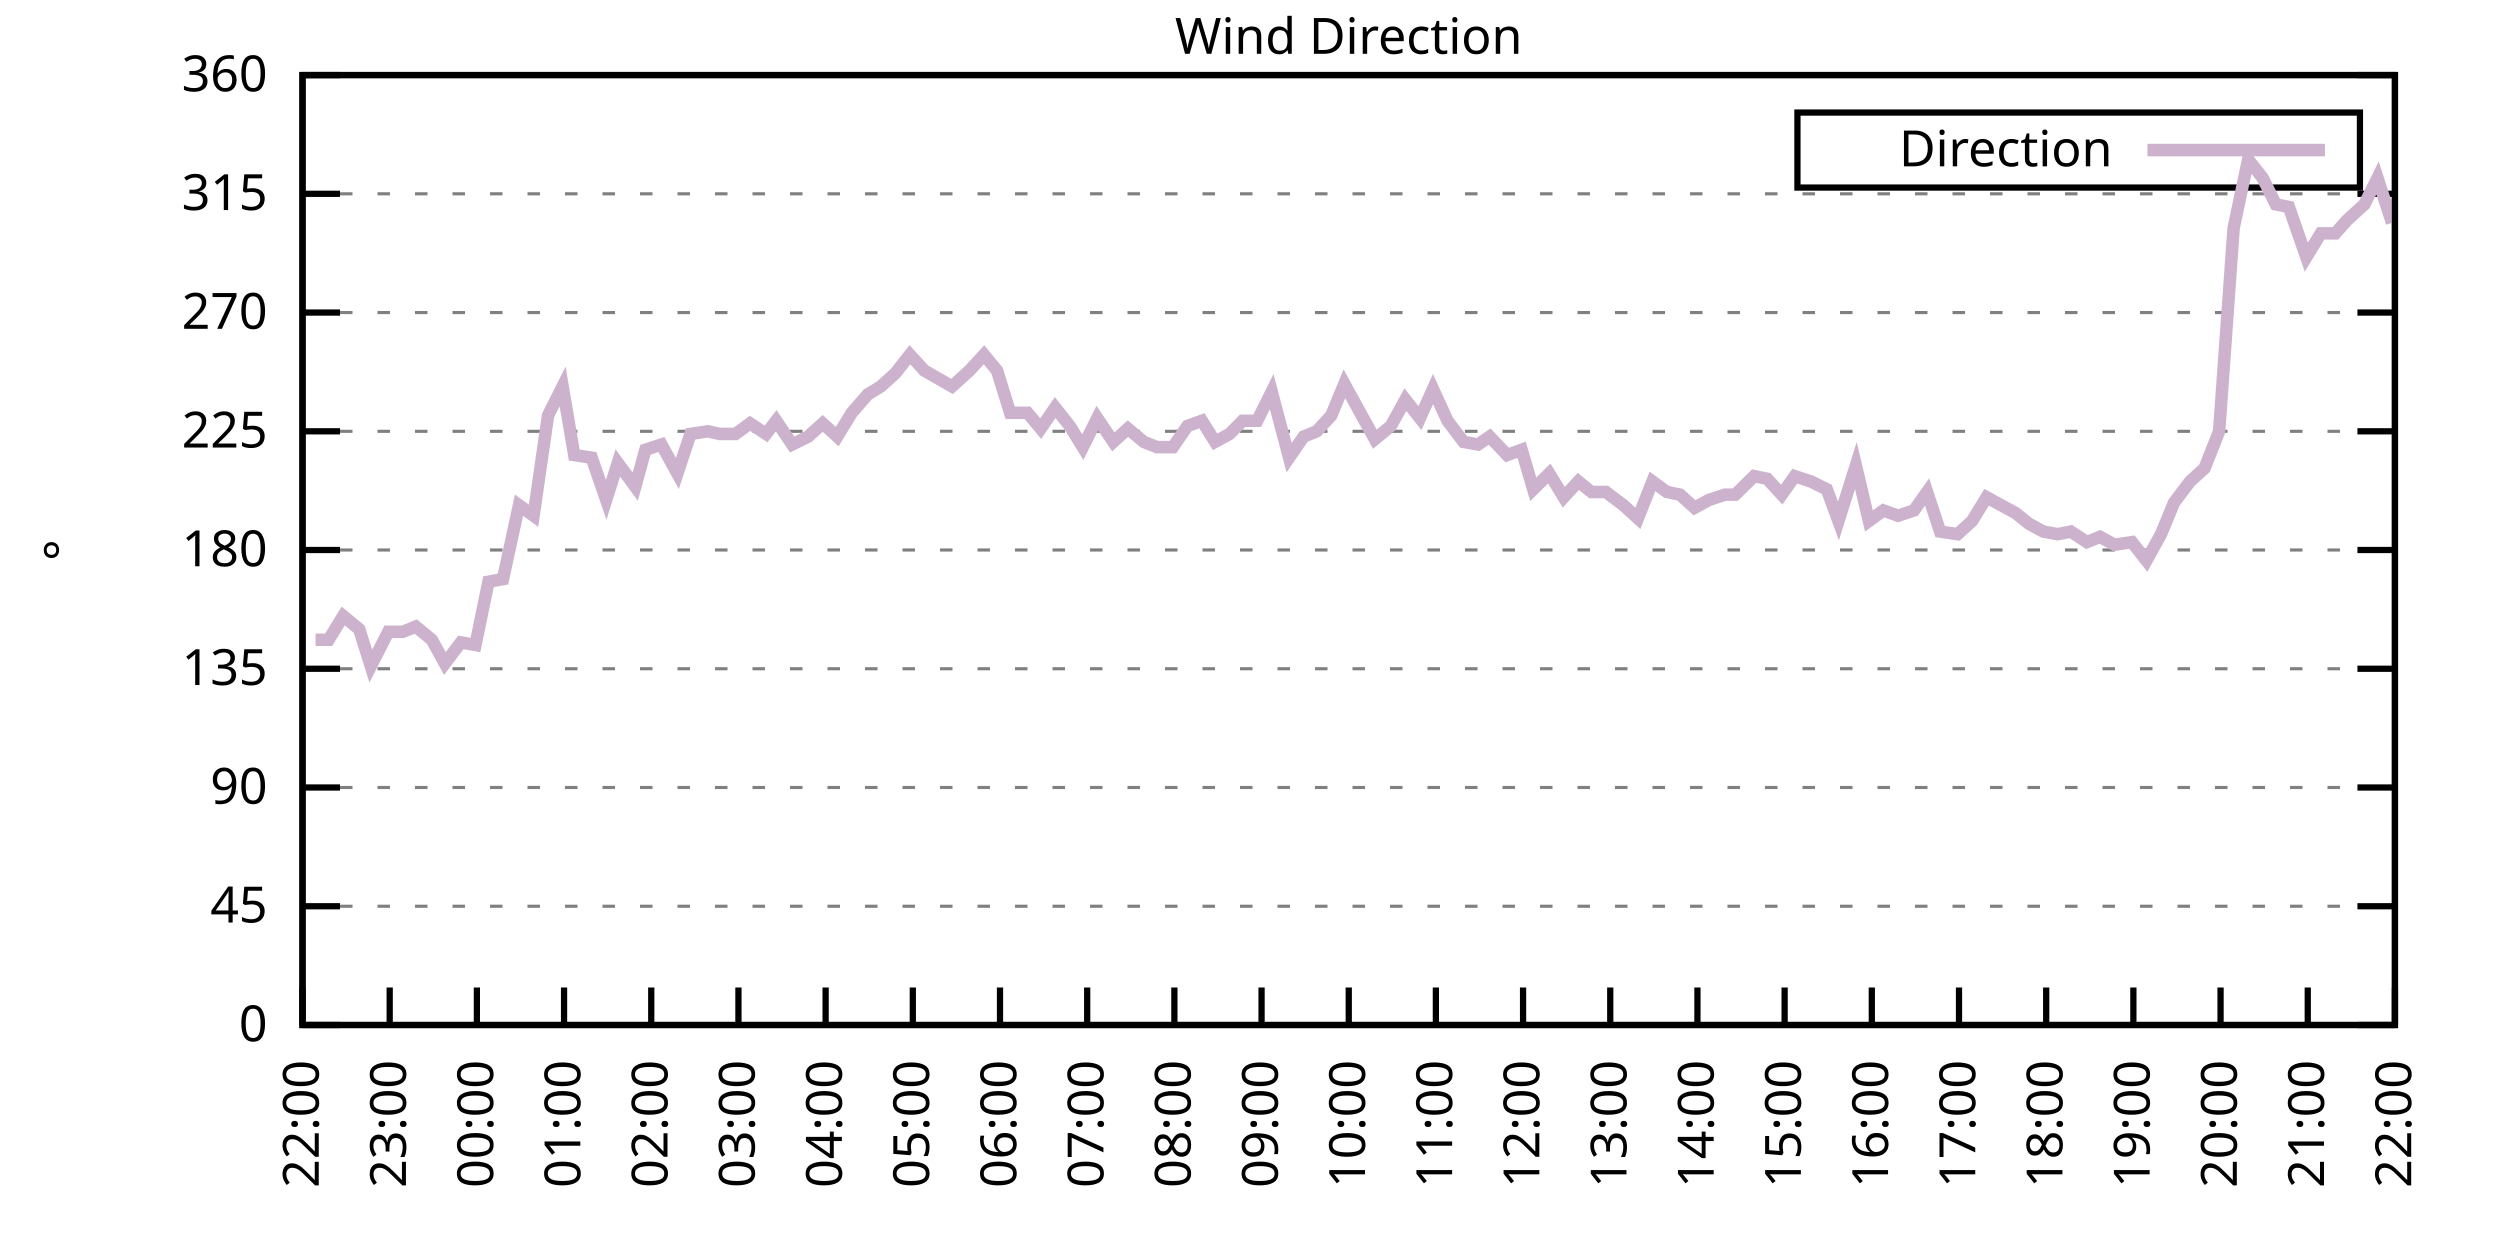
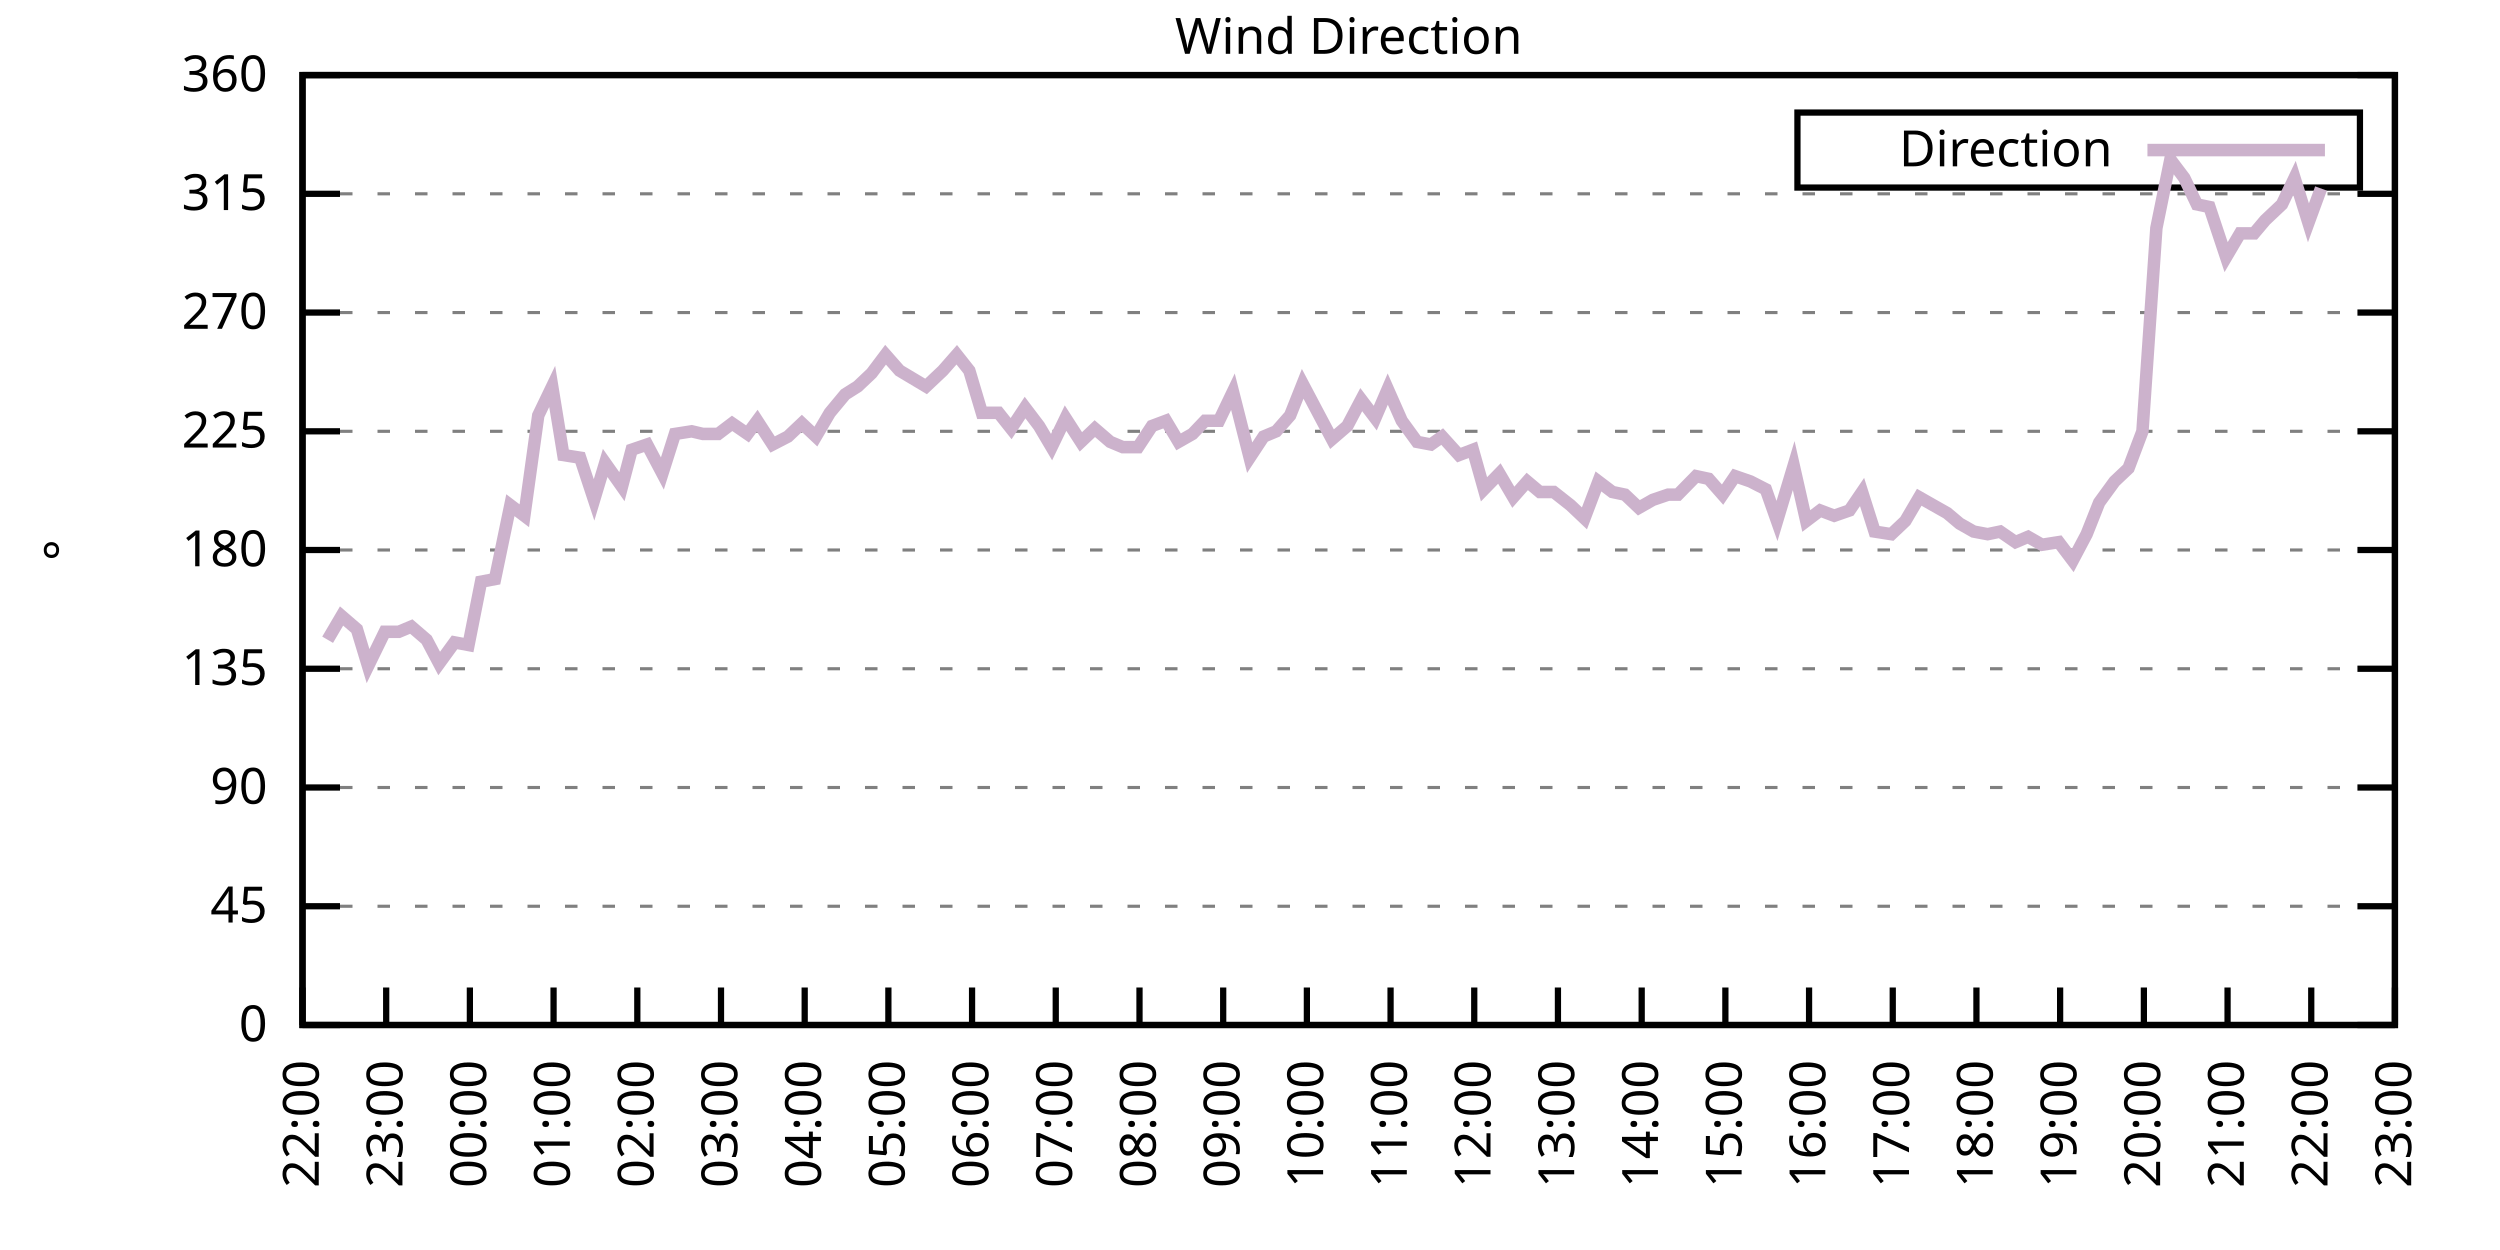
<svg xmlns="http://www.w3.org/2000/svg" xmlns:xlink="http://www.w3.org/1999/xlink" width="400" height="200" viewBox="0 0 400 200">
  <g id="gnuplot_canvas">
    <rect x="0" y="0" width="400" height="200" fill="none" />
    <defs>
      <circle id="gpDot" r="0.5" stroke-width="0.5" stroke="currentColor" />
      <path id="gpPt0" stroke-width="0.333" stroke="currentColor" d="M-1,0 h2 M0,-1 v2" />
      <path id="gpPt1" stroke-width="0.333" stroke="currentColor" d="M-1,-1 L1,1 M1,-1 L-1,1" />
      <path id="gpPt2" stroke-width="0.333" stroke="currentColor" d="M-1,0 L1,0 M0,-1 L0,1 M-1,-1 L1,1 M-1,1 L1,-1" />
      <rect id="gpPt3" stroke-width="0.333" stroke="currentColor" x="-1" y="-1" width="2" height="2" />
      <rect id="gpPt4" stroke-width="0.333" stroke="currentColor" fill="currentColor" x="-1" y="-1" width="2" height="2" />
      <circle id="gpPt5" stroke-width="0.333" stroke="currentColor" cx="0" cy="0" r="1" />
      <use xlink:href="#gpPt5" id="gpPt6" fill="currentColor" stroke="none" />
      <path id="gpPt7" stroke-width="0.333" stroke="currentColor" d="M0,-1.33 L-1.33,0.67 L1.33,0.67 z" />
      <use xlink:href="#gpPt7" id="gpPt8" fill="currentColor" stroke="none" />
      <use xlink:href="#gpPt7" id="gpPt9" stroke="currentColor" transform="rotate(180)" />
      <use xlink:href="#gpPt9" id="gpPt10" fill="currentColor" stroke="none" />
      <use xlink:href="#gpPt3" id="gpPt11" stroke="currentColor" transform="rotate(45)" />
      <use xlink:href="#gpPt11" id="gpPt12" fill="currentColor" stroke="none" />
      <path id="gpPt13" stroke-width="0.333" stroke="currentColor" d="M0,1.330 L1.265,0.411 L0.782,-1.067 L-0.782,-1.076 L-1.265,0.411 z" />
      <use xlink:href="#gpPt13" id="gpPt14" fill="currentColor" stroke="none" />
      <filter id="textbox" filterUnits="objectBoundingBox" x="0" y="0" height="1" width="1">
        <feFlood flood-color="white" flood-opacity="1" result="bgnd" />
        <feComposite in="SourceGraphic" in2="bgnd" operator="atop" />
      </filter>
      <filter id="greybox" filterUnits="objectBoundingBox" x="0" y="0" height="1" width="1">
        <feFlood flood-color="lightgrey" flood-opacity="1" result="grey" />
        <feComposite in="SourceGraphic" in2="grey" operator="atop" />
      </filter>
    </defs>
    <g fill="none" color="white" stroke="currentColor" stroke-width="1.00" stroke-linecap="butt" stroke-linejoin="miter">
</g>
    <g fill="none" color="black" stroke="currentColor" stroke-width="1.00" stroke-linecap="butt" stroke-linejoin="miter">
      <g stroke="none" shape-rendering="crispEdges">
        <polygon fill="rgb(255, 255, 255)" points="48.40,164.00 383.18,164.00 383.18,12.02 48.40,12.02 " />
      </g>
    </g>
    <g fill="none" color="black" stroke="currentColor" stroke-width="1.00" stroke-linecap="butt" stroke-linejoin="miter">
</g>
    <g fill="none" color="black" stroke="black" stroke-width="0.50" stroke-linecap="butt" stroke-linejoin="miter">
</g>
    <g fill="none" color="gray" stroke="currentColor" stroke-width="0.50" stroke-linecap="butt" stroke-linejoin="miter">
      <path stroke="gray" stroke-dasharray="2,4" class="gridline" d="M48.40,164.00 L383.19,164.00  " />
    </g>
    <g fill="none" color="gray" stroke="gray" stroke-width="1.00" stroke-linecap="butt" stroke-linejoin="miter">
</g>
    <g fill="none" color="black" stroke="currentColor" stroke-width="1.00" stroke-linecap="butt" stroke-linejoin="miter">
      <path stroke="black" d="M48.40,164.00 L54.40,164.00 M383.19,164.00 L377.19,164.00  " />
      <g transform="translate(42.80,166.60)" stroke="none" fill="black" font-family="Sans" font-size="8.00" text-anchor="end">
        <text>
          <tspan font-family="Sans"> 0</tspan>
        </text>
      </g>
    </g>
    <g fill="none" color="black" stroke="currentColor" stroke-width="1.00" stroke-linecap="butt" stroke-linejoin="miter">
</g>
    <g fill="none" color="black" stroke="black" stroke-width="0.50" stroke-linecap="butt" stroke-linejoin="miter">
</g>
    <g fill="none" color="gray" stroke="currentColor" stroke-width="0.50" stroke-linecap="butt" stroke-linejoin="miter">
      <path stroke="gray" stroke-dasharray="2,4" class="gridline" d="M48.40,145.00 L383.19,145.00  " />
    </g>
    <g fill="none" color="gray" stroke="gray" stroke-width="1.00" stroke-linecap="butt" stroke-linejoin="miter">
</g>
    <g fill="none" color="black" stroke="currentColor" stroke-width="1.00" stroke-linecap="butt" stroke-linejoin="miter">
      <path stroke="black" d="M48.40,145.00 L54.40,145.00 M383.19,145.00 L377.19,145.00  " />
      <g transform="translate(42.80,147.60)" stroke="none" fill="black" font-family="Sans" font-size="8.00" text-anchor="end">
        <text>
          <tspan font-family="Sans"> 45</tspan>
        </text>
      </g>
    </g>
    <g fill="none" color="black" stroke="currentColor" stroke-width="1.00" stroke-linecap="butt" stroke-linejoin="miter">
</g>
    <g fill="none" color="black" stroke="black" stroke-width="0.50" stroke-linecap="butt" stroke-linejoin="miter">
</g>
    <g fill="none" color="gray" stroke="currentColor" stroke-width="0.50" stroke-linecap="butt" stroke-linejoin="miter">
      <path stroke="gray" stroke-dasharray="2,4" class="gridline" d="M48.40,126.00 L383.19,126.00  " />
    </g>
    <g fill="none" color="gray" stroke="gray" stroke-width="1.00" stroke-linecap="butt" stroke-linejoin="miter">
</g>
    <g fill="none" color="black" stroke="currentColor" stroke-width="1.00" stroke-linecap="butt" stroke-linejoin="miter">
      <path stroke="black" d="M48.40,126.00 L54.40,126.00 M383.19,126.00 L377.19,126.00  " />
      <g transform="translate(42.80,128.60)" stroke="none" fill="black" font-family="Sans" font-size="8.00" text-anchor="end">
        <text>
          <tspan font-family="Sans"> 90</tspan>
        </text>
      </g>
    </g>
    <g fill="none" color="black" stroke="currentColor" stroke-width="1.00" stroke-linecap="butt" stroke-linejoin="miter">
</g>
    <g fill="none" color="black" stroke="black" stroke-width="0.50" stroke-linecap="butt" stroke-linejoin="miter">
</g>
    <g fill="none" color="gray" stroke="currentColor" stroke-width="0.50" stroke-linecap="butt" stroke-linejoin="miter">
      <path stroke="gray" stroke-dasharray="2,4" class="gridline" d="M48.40,107.00 L383.19,107.00  " />
    </g>
    <g fill="none" color="gray" stroke="gray" stroke-width="1.00" stroke-linecap="butt" stroke-linejoin="miter">
</g>
    <g fill="none" color="black" stroke="currentColor" stroke-width="1.00" stroke-linecap="butt" stroke-linejoin="miter">
      <path stroke="black" d="M48.40,107.00 L54.40,107.00 M383.19,107.00 L377.19,107.00  " />
      <g transform="translate(42.80,109.60)" stroke="none" fill="black" font-family="Sans" font-size="8.00" text-anchor="end">
        <text>
          <tspan font-family="Sans"> 135</tspan>
        </text>
      </g>
    </g>
    <g fill="none" color="black" stroke="currentColor" stroke-width="1.00" stroke-linecap="butt" stroke-linejoin="miter">
</g>
    <g fill="none" color="black" stroke="black" stroke-width="0.50" stroke-linecap="butt" stroke-linejoin="miter">
</g>
    <g fill="none" color="gray" stroke="currentColor" stroke-width="0.50" stroke-linecap="butt" stroke-linejoin="miter">
      <path stroke="gray" stroke-dasharray="2,4" class="gridline" d="M48.40,88.00 L383.19,88.00  " />
    </g>
    <g fill="none" color="gray" stroke="gray" stroke-width="1.00" stroke-linecap="butt" stroke-linejoin="miter">
</g>
    <g fill="none" color="black" stroke="currentColor" stroke-width="1.00" stroke-linecap="butt" stroke-linejoin="miter">
      <path stroke="black" d="M48.40,88.00 L54.40,88.00 M383.19,88.00 L377.19,88.00  " />
      <g transform="translate(42.80,90.60)" stroke="none" fill="black" font-family="Sans" font-size="8.00" text-anchor="end">
        <text>
          <tspan font-family="Sans"> 180</tspan>
        </text>
      </g>
    </g>
    <g fill="none" color="black" stroke="currentColor" stroke-width="1.00" stroke-linecap="butt" stroke-linejoin="miter">
</g>
    <g fill="none" color="black" stroke="black" stroke-width="0.50" stroke-linecap="butt" stroke-linejoin="miter">
</g>
    <g fill="none" color="gray" stroke="currentColor" stroke-width="0.50" stroke-linecap="butt" stroke-linejoin="miter">
      <path stroke="gray" stroke-dasharray="2,4" class="gridline" d="M48.40,69.01 L383.19,69.01  " />
    </g>
    <g fill="none" color="gray" stroke="gray" stroke-width="1.00" stroke-linecap="butt" stroke-linejoin="miter">
</g>
    <g fill="none" color="black" stroke="currentColor" stroke-width="1.00" stroke-linecap="butt" stroke-linejoin="miter">
      <path stroke="black" d="M48.40,69.01 L54.40,69.01 M383.19,69.01 L377.19,69.01  " />
      <g transform="translate(42.80,71.61)" stroke="none" fill="black" font-family="Sans" font-size="8.00" text-anchor="end">
        <text>
          <tspan font-family="Sans"> 225</tspan>
        </text>
      </g>
    </g>
    <g fill="none" color="black" stroke="currentColor" stroke-width="1.00" stroke-linecap="butt" stroke-linejoin="miter">
</g>
    <g fill="none" color="black" stroke="black" stroke-width="0.50" stroke-linecap="butt" stroke-linejoin="miter">
</g>
    <g fill="none" color="gray" stroke="currentColor" stroke-width="0.50" stroke-linecap="butt" stroke-linejoin="miter">
      <path stroke="gray" stroke-dasharray="2,4" class="gridline" d="M48.40,50.01 L383.19,50.01  " />
    </g>
    <g fill="none" color="gray" stroke="gray" stroke-width="1.00" stroke-linecap="butt" stroke-linejoin="miter">
</g>
    <g fill="none" color="black" stroke="currentColor" stroke-width="1.00" stroke-linecap="butt" stroke-linejoin="miter">
      <path stroke="black" d="M48.40,50.01 L54.40,50.01 M383.19,50.01 L377.19,50.01  " />
      <g transform="translate(42.80,52.61)" stroke="none" fill="black" font-family="Sans" font-size="8.00" text-anchor="end">
        <text>
          <tspan font-family="Sans"> 270</tspan>
        </text>
      </g>
    </g>
    <g fill="none" color="black" stroke="currentColor" stroke-width="1.00" stroke-linecap="butt" stroke-linejoin="miter">
</g>
    <g fill="none" color="black" stroke="black" stroke-width="0.50" stroke-linecap="butt" stroke-linejoin="miter">
</g>
    <g fill="none" color="gray" stroke="currentColor" stroke-width="0.50" stroke-linecap="butt" stroke-linejoin="miter">
      <path stroke="gray" stroke-dasharray="2,4" class="gridline" d="M48.40,31.01 L383.19,31.01  " />
    </g>
    <g fill="none" color="gray" stroke="gray" stroke-width="1.00" stroke-linecap="butt" stroke-linejoin="miter">
</g>
    <g fill="none" color="black" stroke="currentColor" stroke-width="1.00" stroke-linecap="butt" stroke-linejoin="miter">
      <path stroke="black" d="M48.40,31.01 L54.40,31.01 M383.19,31.01 L377.19,31.01  " />
      <g transform="translate(42.80,33.61)" stroke="none" fill="black" font-family="Sans" font-size="8.00" text-anchor="end">
        <text>
          <tspan font-family="Sans"> 315</tspan>
        </text>
      </g>
    </g>
    <g fill="none" color="black" stroke="currentColor" stroke-width="1.00" stroke-linecap="butt" stroke-linejoin="miter">
</g>
    <g fill="none" color="black" stroke="black" stroke-width="0.50" stroke-linecap="butt" stroke-linejoin="miter">
</g>
    <g fill="none" color="gray" stroke="currentColor" stroke-width="0.50" stroke-linecap="butt" stroke-linejoin="miter">
      <path stroke="gray" stroke-dasharray="2,4" class="gridline" d="M48.40,12.01 L383.19,12.01  " />
    </g>
    <g fill="none" color="gray" stroke="gray" stroke-width="1.00" stroke-linecap="butt" stroke-linejoin="miter">
</g>
    <g fill="none" color="black" stroke="currentColor" stroke-width="1.00" stroke-linecap="butt" stroke-linejoin="miter">
      <path stroke="black" d="M48.40,12.01 L54.40,12.01 M383.19,12.01 L377.19,12.01  " />
      <g transform="translate(42.80,14.61)" stroke="none" fill="black" font-family="Sans" font-size="8.00" text-anchor="end">
        <text>
          <tspan font-family="Sans"> 360</tspan>
        </text>
      </g>
    </g>
    <g fill="none" color="black" stroke="currentColor" stroke-width="1.00" stroke-linecap="butt" stroke-linejoin="miter">
      <path stroke="black" d="M48.40,164.00 L48.40,158.00  " />
      <g transform="translate(51.00,169.60) rotate(270.00)" stroke="none" fill="black" font-family="Sans" font-size="8.00" text-anchor="end">
        <text>
          <tspan font-family="Sans">22:00</tspan>
        </text>
      </g>
    </g>
    <g fill="none" color="black" stroke="currentColor" stroke-width="1.00" stroke-linecap="butt" stroke-linejoin="miter">
-       <path stroke="black" d="M62.35,164.00 L62.35,158.00  " />
-       <g transform="translate(64.95,169.60) rotate(270.00)" stroke="none" fill="black" font-family="Sans" font-size="8.00" text-anchor="end">
+       <path stroke="black" d="M61.79,164.00 L61.79,158.00  " />
+       <g transform="translate(64.39,169.60) rotate(270.00)" stroke="none" fill="black" font-family="Sans" font-size="8.00" text-anchor="end">
        <text>
          <tspan font-family="Sans">23:00</tspan>
        </text>
      </g>
    </g>
    <g fill="none" color="black" stroke="currentColor" stroke-width="1.00" stroke-linecap="butt" stroke-linejoin="miter">
-       <path stroke="black" d="M76.30,164.00 L76.30,158.00  " />
-       <g transform="translate(78.90,169.60) rotate(270.00)" stroke="none" fill="black" font-family="Sans" font-size="8.00" text-anchor="end">
+       <path stroke="black" d="M75.18,164.00 L75.18,158.00  " />
+       <g transform="translate(77.78,169.60) rotate(270.00)" stroke="none" fill="black" font-family="Sans" font-size="8.00" text-anchor="end">
        <text>
          <tspan font-family="Sans">00:00</tspan>
        </text>
      </g>
    </g>
    <g fill="none" color="black" stroke="currentColor" stroke-width="1.00" stroke-linecap="butt" stroke-linejoin="miter">
-       <path stroke="black" d="M90.25,164.00 L90.25,158.00  " />
-       <g transform="translate(92.85,169.60) rotate(270.00)" stroke="none" fill="black" font-family="Sans" font-size="8.00" text-anchor="end">
+       <path stroke="black" d="M88.57,164.00 L88.57,158.00  " />
+       <g transform="translate(91.17,169.60) rotate(270.00)" stroke="none" fill="black" font-family="Sans" font-size="8.00" text-anchor="end">
        <text>
          <tspan font-family="Sans">01:00</tspan>
        </text>
      </g>
    </g>
    <g fill="none" color="black" stroke="currentColor" stroke-width="1.00" stroke-linecap="butt" stroke-linejoin="miter">
-       <path stroke="black" d="M104.20,164.00 L104.20,158.00  " />
-       <g transform="translate(106.80,169.60) rotate(270.00)" stroke="none" fill="black" font-family="Sans" font-size="8.00" text-anchor="end">
+       <path stroke="black" d="M101.97,164.00 L101.97,158.00  " />
+       <g transform="translate(104.57,169.60) rotate(270.00)" stroke="none" fill="black" font-family="Sans" font-size="8.00" text-anchor="end">
        <text>
          <tspan font-family="Sans">02:00</tspan>
        </text>
      </g>
    </g>
    <g fill="none" color="black" stroke="currentColor" stroke-width="1.00" stroke-linecap="butt" stroke-linejoin="miter">
-       <path stroke="black" d="M118.15,164.00 L118.15,158.00  " />
-       <g transform="translate(120.75,169.60) rotate(270.00)" stroke="none" fill="black" font-family="Sans" font-size="8.00" text-anchor="end">
+       <path stroke="black" d="M115.36,164.00 L115.36,158.00  " />
+       <g transform="translate(117.96,169.60) rotate(270.00)" stroke="none" fill="black" font-family="Sans" font-size="8.00" text-anchor="end">
        <text>
          <tspan font-family="Sans">03:00</tspan>
        </text>
      </g>
    </g>
    <g fill="none" color="black" stroke="currentColor" stroke-width="1.00" stroke-linecap="butt" stroke-linejoin="miter">
-       <path stroke="black" d="M132.10,164.00 L132.10,158.00  " />
-       <g transform="translate(134.70,169.60) rotate(270.00)" stroke="none" fill="black" font-family="Sans" font-size="8.00" text-anchor="end">
+       <path stroke="black" d="M128.75,164.00 L128.75,158.00  " />
+       <g transform="translate(131.35,169.60) rotate(270.00)" stroke="none" fill="black" font-family="Sans" font-size="8.00" text-anchor="end">
        <text>
          <tspan font-family="Sans">04:00</tspan>
        </text>
      </g>
    </g>
    <g fill="none" color="black" stroke="currentColor" stroke-width="1.00" stroke-linecap="butt" stroke-linejoin="miter">
-       <path stroke="black" d="M146.05,164.00 L146.05,158.00  " />
-       <g transform="translate(148.65,169.60) rotate(270.00)" stroke="none" fill="black" font-family="Sans" font-size="8.00" text-anchor="end">
+       <path stroke="black" d="M142.14,164.00 L142.14,158.00  " />
+       <g transform="translate(144.74,169.60) rotate(270.00)" stroke="none" fill="black" font-family="Sans" font-size="8.00" text-anchor="end">
        <text>
          <tspan font-family="Sans">05:00</tspan>
        </text>
      </g>
    </g>
    <g fill="none" color="black" stroke="currentColor" stroke-width="1.00" stroke-linecap="butt" stroke-linejoin="miter">
-       <path stroke="black" d="M160.00,164.00 L160.00,158.00  " />
-       <g transform="translate(162.60,169.60) rotate(270.00)" stroke="none" fill="black" font-family="Sans" font-size="8.00" text-anchor="end">
+       <path stroke="black" d="M155.53,164.00 L155.53,158.00  " />
+       <g transform="translate(158.13,169.60) rotate(270.00)" stroke="none" fill="black" font-family="Sans" font-size="8.00" text-anchor="end">
        <text>
          <tspan font-family="Sans">06:00</tspan>
        </text>
      </g>
    </g>
    <g fill="none" color="black" stroke="currentColor" stroke-width="1.00" stroke-linecap="butt" stroke-linejoin="miter">
-       <path stroke="black" d="M173.95,164.00 L173.95,158.00  " />
-       <g transform="translate(176.55,169.60) rotate(270.00)" stroke="none" fill="black" font-family="Sans" font-size="8.00" text-anchor="end">
+       <path stroke="black" d="M168.92,164.00 L168.92,158.00  " />
+       <g transform="translate(171.52,169.60) rotate(270.00)" stroke="none" fill="black" font-family="Sans" font-size="8.00" text-anchor="end">
        <text>
          <tspan font-family="Sans">07:00</tspan>
        </text>
      </g>
    </g>
    <g fill="none" color="black" stroke="currentColor" stroke-width="1.00" stroke-linecap="butt" stroke-linejoin="miter">
-       <path stroke="black" d="M187.90,164.00 L187.90,158.00  " />
-       <g transform="translate(190.50,169.60) rotate(270.00)" stroke="none" fill="black" font-family="Sans" font-size="8.00" text-anchor="end">
+       <path stroke="black" d="M182.32,164.00 L182.32,158.00  " />
+       <g transform="translate(184.92,169.60) rotate(270.00)" stroke="none" fill="black" font-family="Sans" font-size="8.00" text-anchor="end">
        <text>
          <tspan font-family="Sans">08:00</tspan>
        </text>
      </g>
    </g>
    <g fill="none" color="black" stroke="currentColor" stroke-width="1.00" stroke-linecap="butt" stroke-linejoin="miter">
-       <path stroke="black" d="M201.85,164.00 L201.85,158.00  " />
-       <g transform="translate(204.45,169.60) rotate(270.00)" stroke="none" fill="black" font-family="Sans" font-size="8.00" text-anchor="end">
+       <path stroke="black" d="M195.71,164.00 L195.71,158.00  " />
+       <g transform="translate(198.31,169.60) rotate(270.00)" stroke="none" fill="black" font-family="Sans" font-size="8.00" text-anchor="end">
        <text>
          <tspan font-family="Sans">09:00</tspan>
        </text>
      </g>
    </g>
    <g fill="none" color="black" stroke="currentColor" stroke-width="1.00" stroke-linecap="butt" stroke-linejoin="miter">
-       <path stroke="black" d="M215.80,164.00 L215.80,158.00  " />
-       <g transform="translate(218.40,169.60) rotate(270.00)" stroke="none" fill="black" font-family="Sans" font-size="8.00" text-anchor="end">
+       <path stroke="black" d="M209.10,164.00 L209.10,158.00  " />
+       <g transform="translate(211.70,169.60) rotate(270.00)" stroke="none" fill="black" font-family="Sans" font-size="8.00" text-anchor="end">
        <text>
          <tspan font-family="Sans">10:00</tspan>
        </text>
      </g>
    </g>
    <g fill="none" color="black" stroke="currentColor" stroke-width="1.00" stroke-linecap="butt" stroke-linejoin="miter">
-       <path stroke="black" d="M229.74,164.00 L229.74,158.00  " />
-       <g transform="translate(232.34,169.60) rotate(270.00)" stroke="none" fill="black" font-family="Sans" font-size="8.00" text-anchor="end">
+       <path stroke="black" d="M222.49,164.00 L222.49,158.00  " />
+       <g transform="translate(225.09,169.60) rotate(270.00)" stroke="none" fill="black" font-family="Sans" font-size="8.00" text-anchor="end">
        <text>
          <tspan font-family="Sans">11:00</tspan>
        </text>
      </g>
    </g>
    <g fill="none" color="black" stroke="currentColor" stroke-width="1.00" stroke-linecap="butt" stroke-linejoin="miter">
-       <path stroke="black" d="M243.69,164.00 L243.69,158.00  " />
-       <g transform="translate(246.29,169.60) rotate(270.00)" stroke="none" fill="black" font-family="Sans" font-size="8.00" text-anchor="end">
+       <path stroke="black" d="M235.88,164.00 L235.88,158.00  " />
+       <g transform="translate(238.48,169.60) rotate(270.00)" stroke="none" fill="black" font-family="Sans" font-size="8.00" text-anchor="end">
        <text>
          <tspan font-family="Sans">12:00</tspan>
        </text>
      </g>
    </g>
    <g fill="none" color="black" stroke="currentColor" stroke-width="1.00" stroke-linecap="butt" stroke-linejoin="miter">
-       <path stroke="black" d="M257.64,164.00 L257.64,158.00  " />
-       <g transform="translate(260.24,169.60) rotate(270.00)" stroke="none" fill="black" font-family="Sans" font-size="8.00" text-anchor="end">
+       <path stroke="black" d="M249.27,164.00 L249.27,158.00  " />
+       <g transform="translate(251.87,169.60) rotate(270.00)" stroke="none" fill="black" font-family="Sans" font-size="8.00" text-anchor="end">
        <text>
          <tspan font-family="Sans">13:00</tspan>
        </text>
      </g>
    </g>
    <g fill="none" color="black" stroke="currentColor" stroke-width="1.00" stroke-linecap="butt" stroke-linejoin="miter">
-       <path stroke="black" d="M271.59,164.00 L271.59,158.00  " />
-       <g transform="translate(274.19,169.60) rotate(270.00)" stroke="none" fill="black" font-family="Sans" font-size="8.00" text-anchor="end">
+       <path stroke="black" d="M262.67,164.00 L262.67,158.00  " />
+       <g transform="translate(265.27,169.60) rotate(270.00)" stroke="none" fill="black" font-family="Sans" font-size="8.00" text-anchor="end">
        <text>
          <tspan font-family="Sans">14:00</tspan>
        </text>
      </g>
    </g>
    <g fill="none" color="black" stroke="currentColor" stroke-width="1.00" stroke-linecap="butt" stroke-linejoin="miter">
-       <path stroke="black" d="M285.54,164.00 L285.54,158.00  " />
-       <g transform="translate(288.14,169.60) rotate(270.00)" stroke="none" fill="black" font-family="Sans" font-size="8.00" text-anchor="end">
+       <path stroke="black" d="M276.06,164.00 L276.06,158.00  " />
+       <g transform="translate(278.66,169.60) rotate(270.00)" stroke="none" fill="black" font-family="Sans" font-size="8.00" text-anchor="end">
        <text>
          <tspan font-family="Sans">15:00</tspan>
        </text>
      </g>
    </g>
    <g fill="none" color="black" stroke="currentColor" stroke-width="1.00" stroke-linecap="butt" stroke-linejoin="miter">
-       <path stroke="black" d="M299.49,164.00 L299.49,158.00  " />
-       <g transform="translate(302.09,169.60) rotate(270.00)" stroke="none" fill="black" font-family="Sans" font-size="8.00" text-anchor="end">
+       <path stroke="black" d="M289.45,164.00 L289.45,158.00  " />
+       <g transform="translate(292.05,169.60) rotate(270.00)" stroke="none" fill="black" font-family="Sans" font-size="8.00" text-anchor="end">
        <text>
          <tspan font-family="Sans">16:00</tspan>
        </text>
      </g>
    </g>
    <g fill="none" color="black" stroke="currentColor" stroke-width="1.00" stroke-linecap="butt" stroke-linejoin="miter">
-       <path stroke="black" d="M313.44,164.00 L313.44,158.00  " />
-       <g transform="translate(316.04,169.60) rotate(270.00)" stroke="none" fill="black" font-family="Sans" font-size="8.00" text-anchor="end">
+       <path stroke="black" d="M302.84,164.00 L302.84,158.00  " />
+       <g transform="translate(305.44,169.60) rotate(270.00)" stroke="none" fill="black" font-family="Sans" font-size="8.00" text-anchor="end">
        <text>
          <tspan font-family="Sans">17:00</tspan>
        </text>
      </g>
    </g>
    <g fill="none" color="black" stroke="currentColor" stroke-width="1.00" stroke-linecap="butt" stroke-linejoin="miter">
-       <path stroke="black" d="M327.39,164.00 L327.39,158.00  " />
-       <g transform="translate(329.99,169.60) rotate(270.00)" stroke="none" fill="black" font-family="Sans" font-size="8.00" text-anchor="end">
+       <path stroke="black" d="M316.23,164.00 L316.23,158.00  " />
+       <g transform="translate(318.83,169.60) rotate(270.00)" stroke="none" fill="black" font-family="Sans" font-size="8.00" text-anchor="end">
        <text>
          <tspan font-family="Sans">18:00</tspan>
        </text>
      </g>
    </g>
    <g fill="none" color="black" stroke="currentColor" stroke-width="1.00" stroke-linecap="butt" stroke-linejoin="miter">
-       <path stroke="black" d="M341.34,164.00 L341.34,158.00  " />
-       <g transform="translate(343.94,169.60) rotate(270.00)" stroke="none" fill="black" font-family="Sans" font-size="8.00" text-anchor="end">
+       <path stroke="black" d="M329.62,164.00 L329.62,158.00  " />
+       <g transform="translate(332.22,169.60) rotate(270.00)" stroke="none" fill="black" font-family="Sans" font-size="8.00" text-anchor="end">
        <text>
          <tspan font-family="Sans">19:00</tspan>
        </text>
      </g>
    </g>
    <g fill="none" color="black" stroke="currentColor" stroke-width="1.00" stroke-linecap="butt" stroke-linejoin="miter">
-       <path stroke="black" d="M355.29,164.00 L355.29,158.00  " />
-       <g transform="translate(357.89,169.60) rotate(270.00)" stroke="none" fill="black" font-family="Sans" font-size="8.00" text-anchor="end">
+       <path stroke="black" d="M343.02,164.00 L343.02,158.00  " />
+       <g transform="translate(345.62,169.60) rotate(270.00)" stroke="none" fill="black" font-family="Sans" font-size="8.00" text-anchor="end">
        <text>
          <tspan font-family="Sans">20:00</tspan>
        </text>
      </g>
    </g>
    <g fill="none" color="black" stroke="currentColor" stroke-width="1.00" stroke-linecap="butt" stroke-linejoin="miter">
-       <path stroke="black" d="M369.24,164.00 L369.24,158.00  " />
-       <g transform="translate(371.84,169.60) rotate(270.00)" stroke="none" fill="black" font-family="Sans" font-size="8.00" text-anchor="end">
+       <path stroke="black" d="M356.41,164.00 L356.41,158.00  " />
+       <g transform="translate(359.01,169.60) rotate(270.00)" stroke="none" fill="black" font-family="Sans" font-size="8.00" text-anchor="end">
        <text>
          <tspan font-family="Sans">21:00</tspan>
+         </text>
+       </g>
+     </g>
+     <g fill="none" color="black" stroke="currentColor" stroke-width="1.00" stroke-linecap="butt" stroke-linejoin="miter">
+       <path stroke="black" d="M369.80,164.00 L369.80,158.00  " />
+       <g transform="translate(372.40,169.60) rotate(270.00)" stroke="none" fill="black" font-family="Sans" font-size="8.00" text-anchor="end">
+         <text>
+           <tspan font-family="Sans">22:00</tspan>
        </text>
      </g>
    </g>
    <g fill="none" color="black" stroke="currentColor" stroke-width="1.00" stroke-linecap="butt" stroke-linejoin="miter">
      <path stroke="black" d="M383.19,164.00 L383.19,158.00  " />
      <g transform="translate(385.79,169.60) rotate(270.00)" stroke="none" fill="black" font-family="Sans" font-size="8.00" text-anchor="end">
        <text>
-           <tspan font-family="Sans">22:00</tspan>
+           <tspan font-family="Sans">23:00</tspan>
        </text>
      </g>
    </g>
    <g fill="none" color="black" stroke="currentColor" stroke-width="1.00" stroke-linecap="butt" stroke-linejoin="miter">
</g>
    <g fill="none" color="black" stroke="currentColor" stroke-width="1.00" stroke-linecap="butt" stroke-linejoin="miter">
      <path stroke="black" d="M48.40,12.01 L48.40,164.00 L383.19,164.00 L383.19,12.01 L48.40,12.01 Z  " />
    </g>
    <g fill="none" color="black" stroke="currentColor" stroke-width="1.00" stroke-linecap="butt" stroke-linejoin="miter">
</g>
    <g fill="none" color="black" stroke="currentColor" stroke-width="1.00" stroke-linecap="butt" stroke-linejoin="miter">
      <path stroke="black" d="M287.59,30.01 L287.59,18.01 L377.59,18.01 L377.59,30.01 L287.59,30.01 Z  " />
    </g>
    <g id="Wind_direction_plot_1">
      <g fill="none" color="white" stroke="black" stroke-width="2.00" stroke-linecap="butt" stroke-linejoin="miter">
</g>
      <g fill="none" color="black" stroke="currentColor" stroke-width="2.00" stroke-linecap="butt" stroke-linejoin="miter">
        <g transform="translate(337.99,26.61)" stroke="none" fill="black" font-family="Sans" font-size="8.00" text-anchor="end">
          <text>
            <tspan font-family="Sans">Direction</tspan>
          </text>
        </g>
      </g>
      <g fill="none" color="black" stroke="currentColor" stroke-width="2.00" stroke-linecap="butt" stroke-linejoin="miter">
-         <path stroke="rgb(204, 178, 204)" d="M343.59,24.01 L371.99,24.01 M50.49,102.36 L52.58,102.36 L54.91,98.56 L57.47,100.67 L59.33,106.58 L62.12,101.09   L64.44,101.09 L66.53,100.25 L69.09,102.36 L71.18,106.16 L73.74,102.78 L76.07,103.20 L78.16,93.07 L80.48,92.65   L83.04,80.83 L85.37,82.52 L87.69,66.47 L90.02,61.83 L91.88,72.81 L94.67,73.23 L96.99,79.98 L98.85,74.07   L101.64,77.87 L103.27,71.96 L105.83,71.12 L108.38,75.76 L110.48,69.43 L113.27,69.01 L115.13,69.43 L117.68,69.43   L120.01,67.74 L122.57,69.43 L124.19,67.32 L126.75,71.12 L129.31,69.85 L131.63,67.74 L133.96,69.85 L136.28,66.05   L138.84,63.10 L140.93,61.83 L143.26,59.72 L145.58,56.76 L147.91,59.30 L152.32,61.83 L155.11,59.30 L157.44,56.76   L159.53,59.30 L161.62,66.05 L164.41,66.05 L166.51,68.58 L168.83,65.21 L171.16,68.16 L173.25,71.54 L175.57,66.90   L178.13,70.70 L180.46,68.58 L183.01,70.70 L185.11,71.54 L187.66,71.54 L189.99,68.16 L192.31,67.32 L194.41,70.70   L196.73,69.43 L198.82,67.32 L201.15,67.32 L203.47,62.67 L206.26,73.23 L208.59,69.85 L210.68,69.01 L213.01,66.47   L215.10,61.41 L217.65,66.05 L219.98,70.27 L222.54,68.16 L224.86,63.94 L227.19,66.90 L229.28,62.25 L231.60,67.32   L234.16,70.70 L236.49,71.12 L238.35,69.85 L241.14,72.81 L243.46,71.96 L245.32,78.29 L247.88,75.76 L250.20,79.56   L252.53,77.03 L254.62,78.72 L256.95,78.72 L259.74,80.83 L262.06,82.94 L264.39,77.03 L266.71,78.72 L268.80,79.14   L271.13,81.25 L273.45,79.98 L276.01,79.14 L277.64,79.14 L280.66,76.18 L282.75,76.61 L285.08,79.14 L287.17,76.18   L289.73,77.03 L292.29,78.29 L294.15,83.36 L296.94,74.49 L299.03,83.36 L301.35,81.67 L303.68,82.52 L306.23,81.67   L308.33,78.72 L310.42,85.05 L313.21,85.47 L315.53,83.36 L317.86,79.56 L320.18,80.83 L322.51,82.09 L324.60,83.78   L326.93,85.05 L329.25,85.47 L331.34,85.05 L333.90,86.74 L335.99,85.89 L338.32,87.16 L341.11,86.74 L343.43,89.69   L345.76,85.47 L347.85,80.41 L350.41,77.03 L352.73,74.92 L355.06,69.01 L357.38,36.50 L359.71,25.52 L362.03,28.48   L364.13,32.70 L366.22,33.12 L369.01,41.14 L371.33,37.34 L373.66,37.34 L375.52,35.23 L378.31,32.70 L380.40,28.48   L382.73,35.65  " />
+         <path stroke="rgb(204, 178, 204)" d="M343.59,24.01 L371.99,24.01 M52.42,102.36 L54.65,98.56 L57.10,100.67 L58.89,106.58 L61.57,101.09 L63.80,101.09   L65.81,100.25 L68.26,102.36 L70.27,106.16 L72.73,102.78 L74.96,103.20 L76.97,93.07 L79.20,92.65 L81.66,80.83   L83.89,82.52 L86.12,66.47 L88.35,61.83 L90.14,72.81 L92.82,73.23 L95.05,79.98 L96.83,74.07 L99.51,77.87   L101.07,71.96 L103.53,71.12 L105.98,75.76 L107.99,69.43 L110.67,69.01 L112.46,69.43 L114.91,69.43 L117.14,67.74   L119.60,69.43 L121.16,67.32 L123.62,71.12 L126.07,69.85 L128.30,67.74 L130.54,69.85 L132.77,66.05 L135.22,63.10   L137.23,61.83 L139.46,59.72 L141.69,56.76 L143.93,59.30 L148.17,61.83 L150.85,59.30 L153.08,56.76 L155.09,59.30   L157.10,66.05 L159.77,66.05 L161.78,68.58 L164.01,65.21 L166.25,68.16 L168.25,71.54 L170.49,66.90 L172.94,70.70   L175.17,68.58 L177.63,70.70 L179.64,71.54 L182.09,71.54 L184.32,68.16 L186.56,67.32 L188.57,70.70 L190.80,69.43   L192.81,67.32 L195.04,67.32 L197.27,62.67 L199.95,73.23 L202.18,69.85 L204.19,69.01 L206.42,66.47 L208.43,61.41   L210.88,66.05 L213.12,70.27 L215.57,68.16 L217.80,63.94 L220.04,66.90 L222.04,62.25 L224.28,67.32 L226.73,70.70   L228.96,71.12 L230.75,69.85 L233.43,72.81 L235.66,71.96 L237.44,78.29 L239.90,75.76 L242.13,79.56 L244.36,77.03   L246.37,78.72 L248.60,78.72 L251.28,80.83 L253.51,82.94 L255.75,77.03 L257.98,78.72 L259.99,79.14 L262.22,81.25   L264.45,79.98 L266.91,79.14 L268.47,79.14 L271.37,76.18 L273.38,76.61 L275.61,79.14 L277.62,76.18 L280.07,77.03   L282.53,78.29 L284.32,83.36 L286.99,74.49 L289.00,83.36 L291.23,81.67 L293.47,82.52 L295.92,81.67 L297.93,78.72   L299.94,85.05 L302.62,85.47 L304.85,83.36 L307.08,79.56 L309.31,80.83 L311.54,82.09 L313.55,83.78 L315.79,85.05   L318.02,85.47 L320.03,85.05 L322.48,86.74 L324.49,85.89 L326.72,87.16 L329.40,86.74 L331.63,89.69 L333.86,85.47   L335.87,80.41 L338.33,77.03 L340.56,74.92 L342.79,69.01 L345.02,36.50 L347.26,25.52 L349.49,28.48 L351.50,32.70   L353.51,33.12 L356.18,41.14 L358.42,37.34 L360.65,37.34 L362.43,35.23 L365.11,32.70 L367.12,28.48 L369.35,35.65   L371.36,30.16  " />
      </g>
    </g>
    <g fill="none" color="black" stroke="currentColor" stroke-width="2.00" stroke-linecap="butt" stroke-linejoin="miter">
</g>
    <g fill="none" color="black" stroke="black" stroke-width="1.00" stroke-linecap="butt" stroke-linejoin="miter">
</g>
    <g fill="none" color="black" stroke="currentColor" stroke-width="1.00" stroke-linecap="butt" stroke-linejoin="miter">
      <path stroke="black" d="M48.40,12.01 L48.40,164.00 L383.19,164.00 L383.19,12.01 L48.40,12.01 Z  " />
      <g transform="translate(12.80,88.01) rotate(270.00)" stroke="none" fill="black" font-family="Sans" font-size="8.00" text-anchor="middle">
        <text>
          <tspan font-family="Sans">°</tspan>
        </text>
      </g>
    </g>
    <g fill="none" color="black" stroke="currentColor" stroke-width="1.00" stroke-linecap="butt" stroke-linejoin="miter">
</g>
    <g fill="none" color="black" stroke="currentColor" stroke-width="1.00" stroke-linecap="butt" stroke-linejoin="miter">
      <g transform="translate(215.79,8.61)" stroke="none" fill="black" font-family="Sans" font-size="8.00" text-anchor="middle">
        <text>
          <tspan font-family="Sans">Wind Direction</tspan>
        </text>
      </g>
    </g>
    <g fill="none" color="black" stroke="currentColor" stroke-width="1.00" stroke-linecap="butt" stroke-linejoin="miter">
</g>
  </g>
</svg>
